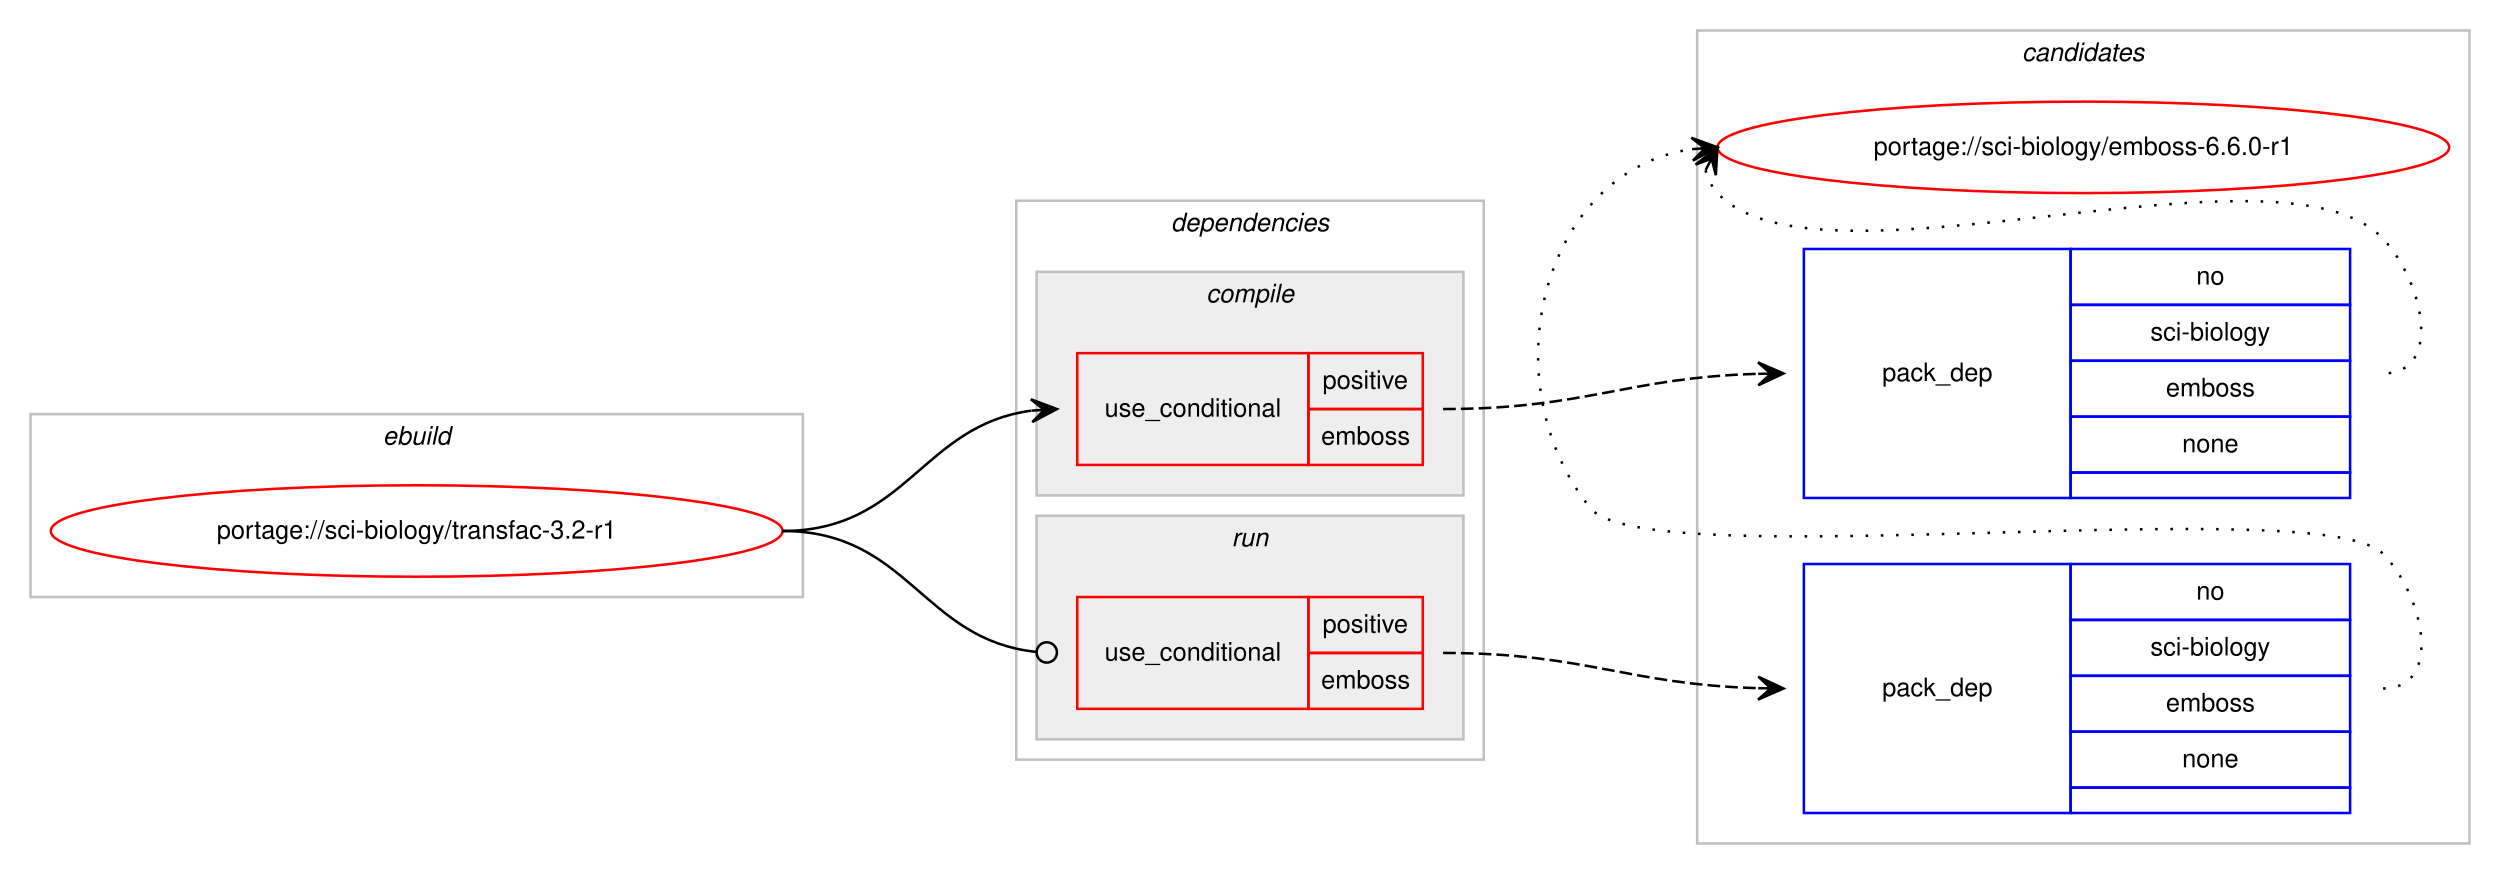
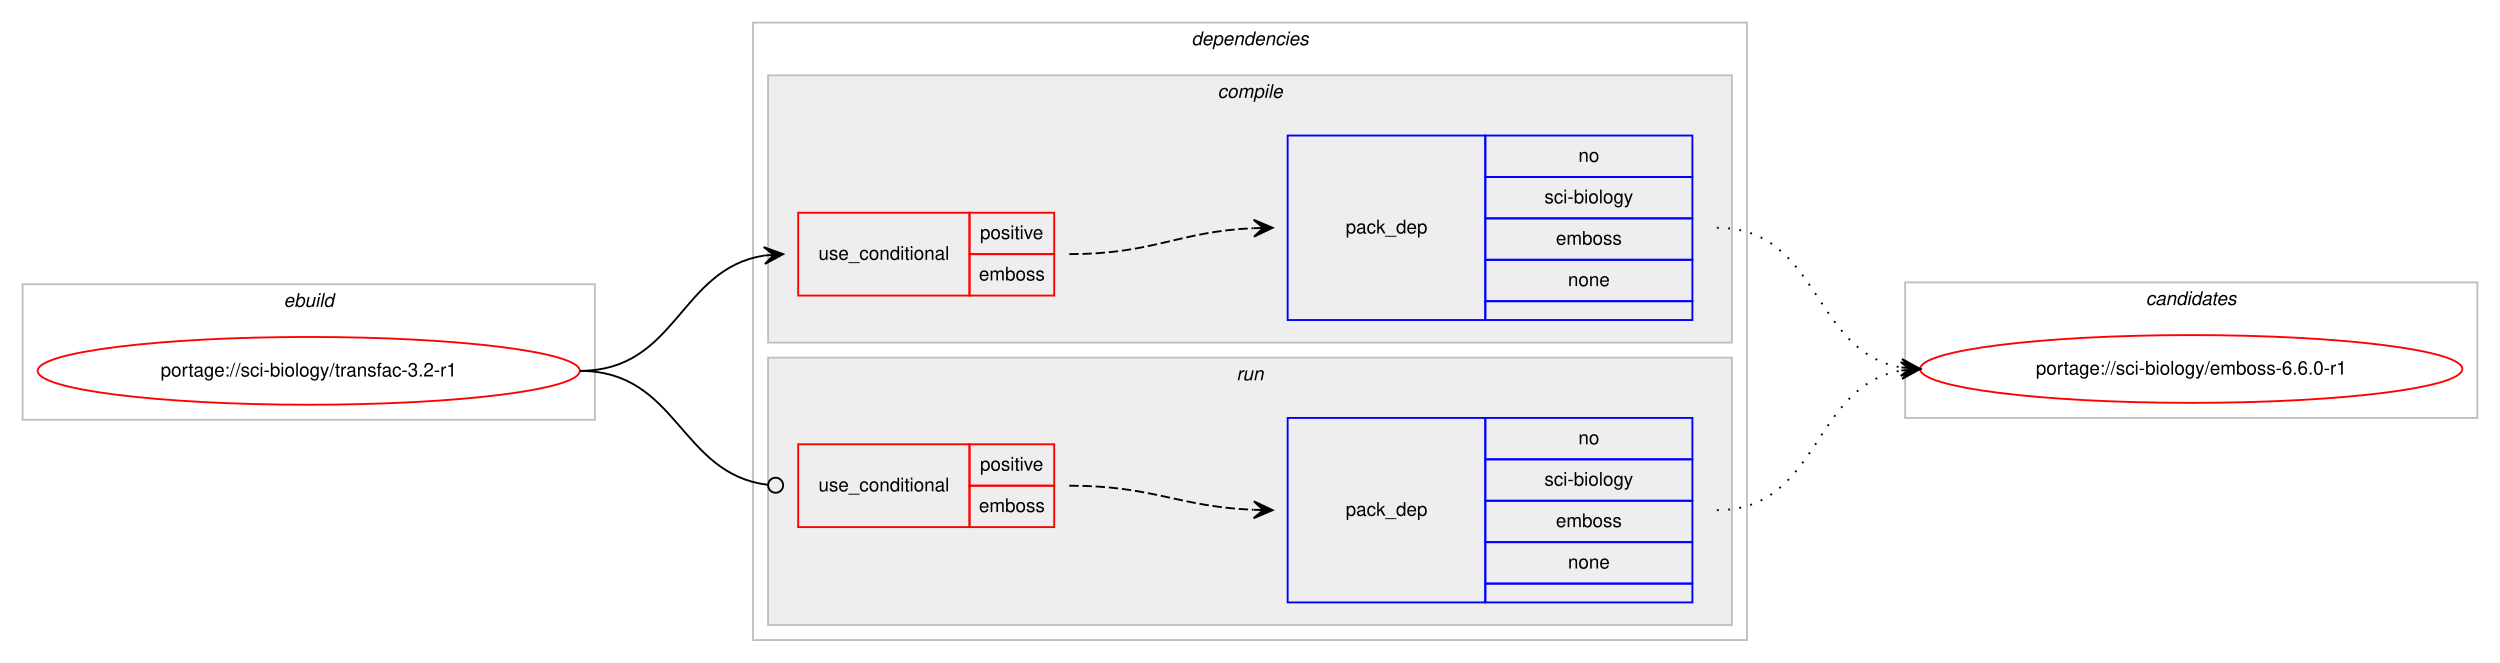
- <svg xmlns="http://www.w3.org/2000/svg" xmlns:xlink="http://www.w3.org/1999/xlink" width="984pt" height="344pt" viewBox="0.00 0.00 984.00 344.00">
-   <g id="graph0" class="graph" transform="scale(1 1) rotate(0) translate(4 340)">
-     <polygon fill="#ffffff" stroke="transparent" points="-4,4 -4,-340 980,-340 980,4 -4,4" />
-     <g id="clust10" class="cluster">
-       <polygon fill="none" stroke="#c0c0c0" points="664,-8 664,-328 968,-328 968,-8 664,-8" />
-       <text text-anchor="start" x="791.824" y="-316" font-family="Helvetica,sans-Serif" font-style="italic" font-size="10.00" fill="#000000">candidates</text>
-     </g>
+ <svg xmlns="http://www.w3.org/2000/svg" xmlns:xlink="http://www.w3.org/1999/xlink" width="1328pt" height="352pt" viewBox="0.00 0.00 1328.00 352.00">
+   <g id="graph0" class="graph" transform="scale(1 1) rotate(0) translate(4 348)">
+     <polygon fill="#ffffff" stroke="transparent" points="-4,4 -4,-348 1324,-348 1324,4 -4,4" />
    <g id="clust1" class="cluster">
-       <polygon fill="none" stroke="#c0c0c0" points="8,-105 8,-177 312,-177 312,-105 8,-105" />
-       <text text-anchor="start" x="146.663" y="-165" font-family="Helvetica,sans-Serif" font-style="italic" font-size="10.00" fill="#000000">ebuild</text>
+       <polygon fill="none" stroke="#c0c0c0" points="8,-125 8,-197 312,-197 312,-125 8,-125" />
+       <text text-anchor="start" x="146.663" y="-185" font-family="Helvetica,sans-Serif" font-style="italic" font-size="10.00" fill="#000000">ebuild</text>
    </g>
    <g id="clust2" class="cluster">
-       <polygon fill="none" stroke="#c0c0c0" points="396,-41 396,-261 580,-261 580,-41 396,-41" />
-       <text text-anchor="start" x="456.875" y="-249" font-family="Helvetica,sans-Serif" font-style="italic" font-size="10.00" fill="#000000">dependencies</text>
+       <polygon fill="none" stroke="#c0c0c0" points="396,-8 396,-336 924,-336 924,-8 396,-8" />
+       <text text-anchor="start" x="628.875" y="-324" font-family="Helvetica,sans-Serif" font-style="italic" font-size="10.00" fill="#000000">dependencies</text>
    </g>
    <g id="clust3" class="cluster">
-       <polygon fill="#eeeeee" stroke="#c0c0c0" points="404,-145 404,-233 572,-233 572,-145 404,-145" />
-       <text text-anchor="start" x="470.778" y="-221" font-family="Helvetica,sans-Serif" font-style="italic" font-size="10.00" fill="#000000">compile</text>
+       <polygon fill="#eeeeee" stroke="#c0c0c0" points="404,-166 404,-308 916,-308 916,-166 404,-166" />
+       <text text-anchor="start" x="642.778" y="-296" font-family="Helvetica,sans-Serif" font-style="italic" font-size="10.00" fill="#000000">compile</text>
    </g>
    <g id="clust7" class="cluster">
-       <polygon fill="#eeeeee" stroke="#c0c0c0" points="404,-49 404,-137 572,-137 572,-49 404,-49" />
-       <text text-anchor="start" x="480.776" y="-125" font-family="Helvetica,sans-Serif" font-style="italic" font-size="10.00" fill="#000000">run</text>
+       <polygon fill="#eeeeee" stroke="#c0c0c0" points="404,-16 404,-158 916,-158 916,-16 404,-16" />
+       <text text-anchor="start" x="652.777" y="-146" font-family="Helvetica,sans-Serif" font-style="italic" font-size="10.00" fill="#000000">run</text>
+     </g>
+     <g id="clust10" class="cluster">
+       <polygon fill="none" stroke="#c0c0c0" points="1008,-126 1008,-198 1312,-198 1312,-126 1008,-126" />
+       <text text-anchor="start" x="1135.824" y="-186" font-family="Helvetica,sans-Serif" font-style="italic" font-size="10.00" fill="#000000">candidates</text>
    </g>
    <g id="node1" class="node">
      <g id="a_node1">
        <a xlink:href="../sci-biology/transfac-3.2-r1.svg" xlink:title="portage://sci-biology/transfac-3.2-r1">
-           <ellipse fill="none" stroke="#ff0000" cx="160" cy="-131" rx="144" ry="18" />
-           <text text-anchor="middle" x="160" y="-128" font-family="Helvetica,sans-Serif" font-size="10.00" fill="#000000">portage://sci-biology/transfac-3.2-r1</text>
+           <ellipse fill="none" stroke="#ff0000" cx="160" cy="-151" rx="144" ry="18" />
+           <text text-anchor="middle" x="160" y="-148" font-family="Helvetica,sans-Serif" font-size="10.00" fill="#000000">portage://sci-biology/transfac-3.2-r1</text>
        </a>
      </g>
    </g>
    <g id="node2" class="node">
-       <polygon fill="none" stroke="#ff0000" points="420,-157 420,-201 511,-201 511,-157 420,-157" />
-       <text text-anchor="start" x="430.767" y="-176" font-family="Helvetica,sans-Serif" font-size="10.00" fill="#000000">use_conditional</text>
-       <polygon fill="none" stroke="#ff0000" points="511,-179 511,-201 556,-201 556,-179 511,-179" />
-       <text text-anchor="start" x="516.553" y="-187" font-family="Helvetica,sans-Serif" font-size="10.00" fill="#000000">positive</text>
-       <polygon fill="none" stroke="#ff0000" points="511,-157 511,-179 556,-179 556,-157 511,-157" />
-       <text text-anchor="start" x="515.997" y="-165" font-family="Helvetica,sans-Serif" font-size="10.00" fill="#000000">emboss</text>
+       <polygon fill="none" stroke="#ff0000" points="420,-191 420,-235 511,-235 511,-191 420,-191" />
+       <text text-anchor="start" x="430.767" y="-210" font-family="Helvetica,sans-Serif" font-size="10.00" fill="#000000">use_conditional</text>
+       <polygon fill="none" stroke="#ff0000" points="511,-213 511,-235 556,-235 556,-213 511,-213" />
+       <text text-anchor="start" x="516.553" y="-221" font-family="Helvetica,sans-Serif" font-size="10.00" fill="#000000">positive</text>
+       <polygon fill="none" stroke="#ff0000" points="511,-191 511,-213 556,-213 556,-191 511,-191" />
+       <text text-anchor="start" x="515.997" y="-199" font-family="Helvetica,sans-Serif" font-size="10.00" fill="#000000">emboss</text>
    </g>
    <g id="edge2" class="edge">
-       <path fill="none" stroke="#000000" d="M304,-131C352.937,-131 358.838,-172.662 401.891,-178.358" />
-       <polygon fill="#000000" stroke="#000000" points="412,-179 401.735,-182.857 407.01,-178.683 402.02,-178.366 402.02,-178.366 402.02,-178.366 407.01,-178.683 402.305,-173.875 412,-179 412,-179" />
+       <path fill="none" stroke="#000000" d="M304,-151C355.78,-151 356.759,-205.265 401.99,-212.261" />
+       <polygon fill="#000000" stroke="#000000" points="412,-213 401.696,-216.751 407.014,-212.632 402.027,-212.263 402.027,-212.263 402.027,-212.263 407.014,-212.632 402.359,-207.775 412,-213 412,-213" />
    </g>
    <g id="node4" class="node">
-       <polygon fill="none" stroke="#ff0000" points="420,-61 420,-105 511,-105 511,-61 420,-61" />
-       <text text-anchor="start" x="430.767" y="-80" font-family="Helvetica,sans-Serif" font-size="10.00" fill="#000000">use_conditional</text>
-       <polygon fill="none" stroke="#ff0000" points="511,-83 511,-105 556,-105 556,-83 511,-83" />
-       <text text-anchor="start" x="516.553" y="-91" font-family="Helvetica,sans-Serif" font-size="10.00" fill="#000000">positive</text>
-       <polygon fill="none" stroke="#ff0000" points="511,-61 511,-83 556,-83 556,-61 511,-61" />
-       <text text-anchor="start" x="515.997" y="-69" font-family="Helvetica,sans-Serif" font-size="10.00" fill="#000000">emboss</text>
+       <polygon fill="none" stroke="#ff0000" points="420,-68 420,-112 511,-112 511,-68 420,-68" />
+       <text text-anchor="start" x="430.767" y="-87" font-family="Helvetica,sans-Serif" font-size="10.00" fill="#000000">use_conditional</text>
+       <polygon fill="none" stroke="#ff0000" points="511,-90 511,-112 556,-112 556,-90 511,-90" />
+       <text text-anchor="start" x="516.553" y="-98" font-family="Helvetica,sans-Serif" font-size="10.00" fill="#000000">positive</text>
+       <polygon fill="none" stroke="#ff0000" points="511,-68 511,-90 556,-90 556,-68 511,-68" />
+       <text text-anchor="start" x="515.997" y="-76" font-family="Helvetica,sans-Serif" font-size="10.00" fill="#000000">emboss</text>
    </g>
    <g id="edge4" class="edge">
-       <path fill="none" stroke="#000000" d="M304,-131C353.655,-131 359.002,-88.106 403.811,-83.415" />
-       <ellipse fill="none" stroke="#000000" cx="408.005" cy="-83.203" rx="4" ry="4" />
+       <path fill="none" stroke="#000000" d="M304,-151C356.22,-151 356.951,-96.264 403.741,-90.491" />
+       <ellipse fill="none" stroke="#000000" cx="408.007" cy="-90.237" rx="4" ry="4" />
    </g>
    <g id="node3" class="node">
-       <polygon fill="none" stroke="#0000ff" points="706,-144 706,-242 811,-242 811,-144 706,-144" />
-       <text text-anchor="start" x="736.823" y="-190" font-family="Helvetica,sans-Serif" font-size="10.00" fill="#000000">pack_dep</text>
-       <polygon fill="none" stroke="#0000ff" points="811,-220 811,-242 921,-242 921,-220 811,-220" />
-       <text text-anchor="start" x="860.441" y="-228" font-family="Helvetica,sans-Serif" font-size="10.00" fill="#000000">no</text>
-       <polygon fill="none" stroke="#0000ff" points="811,-198 811,-220 921,-220 921,-198 811,-198" />
-       <text text-anchor="start" x="842.389" y="-206" font-family="Helvetica,sans-Serif" font-size="10.00" fill="#000000">sci-biology</text>
-       <polygon fill="none" stroke="#0000ff" points="811,-176 811,-198 921,-198 921,-176 811,-176" />
-       <text text-anchor="start" x="848.497" y="-184" font-family="Helvetica,sans-Serif" font-size="10.00" fill="#000000">emboss</text>
-       <polygon fill="none" stroke="#0000ff" points="811,-154 811,-176 921,-176 921,-154 811,-154" />
-       <text text-anchor="start" x="854.882" y="-162" font-family="Helvetica,sans-Serif" font-size="10.00" fill="#000000">none</text>
-       <polygon fill="none" stroke="#0000ff" points="811,-144 811,-154 921,-154 921,-144 811,-144" />
+       <polygon fill="none" stroke="#0000ff" points="680,-178 680,-276 785,-276 785,-178 680,-178" />
+       <text text-anchor="start" x="710.823" y="-224" font-family="Helvetica,sans-Serif" font-size="10.00" fill="#000000">pack_dep</text>
+       <polygon fill="none" stroke="#0000ff" points="785,-254 785,-276 895,-276 895,-254 785,-254" />
+       <text text-anchor="start" x="834.441" y="-262" font-family="Helvetica,sans-Serif" font-size="10.00" fill="#000000">no</text>
+       <polygon fill="none" stroke="#0000ff" points="785,-232 785,-254 895,-254 895,-232 785,-232" />
+       <text text-anchor="start" x="816.389" y="-240" font-family="Helvetica,sans-Serif" font-size="10.00" fill="#000000">sci-biology</text>
+       <polygon fill="none" stroke="#0000ff" points="785,-210 785,-232 895,-232 895,-210 785,-210" />
+       <text text-anchor="start" x="822.497" y="-218" font-family="Helvetica,sans-Serif" font-size="10.00" fill="#000000">emboss</text>
+       <polygon fill="none" stroke="#0000ff" points="785,-188 785,-210 895,-210 895,-188 785,-188" />
+       <text text-anchor="start" x="828.882" y="-196" font-family="Helvetica,sans-Serif" font-size="10.00" fill="#000000">none</text>
+       <polygon fill="none" stroke="#0000ff" points="785,-178 785,-188 895,-188 895,-178 785,-178" />
    </g>
    <g id="edge1" class="edge">
-       <path fill="none" stroke="#000000" stroke-dasharray="5,2" d="M564,-179C620.371,-179 636.295,-191.407 687.926,-192.861" />
-       <polygon fill="#000000" stroke="#000000" points="698,-193 687.939,-197.362 693,-192.931 688.001,-192.862 688.001,-192.862 688.001,-192.862 693,-192.931 688.063,-188.363 698,-193 698,-193" />
+       <path fill="none" stroke="#000000" stroke-dasharray="5,2" d="M564,-213C608.809,-213 621.731,-224.999 661.808,-226.78" />
+       <polygon fill="#000000" stroke="#000000" points="672,-227 661.905,-231.283 667.001,-226.892 662.002,-226.784 662.002,-226.784 662.002,-226.784 667.001,-226.892 662.099,-222.285 672,-227 672,-227" />
    </g>
    <g id="node6" class="node">
      <g id="a_node6">
        <a xlink:href="../sci-biology/emboss-6.6.0-r1.svg" xlink:title="portage://sci-biology/emboss-6.6.0-r1">
-           <ellipse fill="none" stroke="#ff0000" cx="816" cy="-282" rx="144" ry="18" />
-           <text text-anchor="middle" x="816" y="-279" font-family="Helvetica,sans-Serif" font-size="10.00" fill="#000000">portage://sci-biology/emboss-6.6.0-r1</text>
+           <ellipse fill="none" stroke="#ff0000" cx="1160" cy="-152" rx="144" ry="18" />
+           <text text-anchor="middle" x="1160" y="-149" font-family="Helvetica,sans-Serif" font-size="10.00" fill="#000000">portage://sci-biology/emboss-6.6.0-r1</text>
        </a>
      </g>
    </g>
    <g id="edge5" class="edge">
-       <path fill="none" stroke="#000000" stroke-dasharray="1,5" d="M667.303,-273.011C668.046,-269.792 669.782,-266.375 672,-264 711.827,-221.343 894.173,-288.657 934,-246 950.075,-228.782 957.556,-193 934,-193" />
-       <polygon fill="#000000" stroke="#000000" points="672,-282 663.38,-275.221 669.684,-277.569 667.368,-273.137 667.368,-273.137 667.368,-273.137 669.684,-277.569 671.357,-271.053 672,-282 672,-282" />
+       <path fill="none" stroke="#000000" stroke-dasharray="1,5" d="M908,-227C962.787,-227 958.408,-161.082 1005.799,-152.842" />
+       <polygon fill="#000000" stroke="#000000" points="1016,-152 1006.404,-157.308 1011.017,-152.411 1006.034,-152.823 1006.034,-152.823 1006.034,-152.823 1011.017,-152.411 1005.664,-148.338 1016,-152 1016,-152" />
    </g>
    <g id="node5" class="node">
-       <polygon fill="none" stroke="#0000ff" points="706,-20 706,-118 811,-118 811,-20 706,-20" />
-       <text text-anchor="start" x="736.823" y="-66" font-family="Helvetica,sans-Serif" font-size="10.00" fill="#000000">pack_dep</text>
-       <polygon fill="none" stroke="#0000ff" points="811,-96 811,-118 921,-118 921,-96 811,-96" />
-       <text text-anchor="start" x="860.441" y="-104" font-family="Helvetica,sans-Serif" font-size="10.00" fill="#000000">no</text>
-       <polygon fill="none" stroke="#0000ff" points="811,-74 811,-96 921,-96 921,-74 811,-74" />
-       <text text-anchor="start" x="842.389" y="-82" font-family="Helvetica,sans-Serif" font-size="10.00" fill="#000000">sci-biology</text>
-       <polygon fill="none" stroke="#0000ff" points="811,-52 811,-74 921,-74 921,-52 811,-52" />
-       <text text-anchor="start" x="848.497" y="-60" font-family="Helvetica,sans-Serif" font-size="10.00" fill="#000000">emboss</text>
-       <polygon fill="none" stroke="#0000ff" points="811,-30 811,-52 921,-52 921,-30 811,-30" />
-       <text text-anchor="start" x="854.882" y="-38" font-family="Helvetica,sans-Serif" font-size="10.00" fill="#000000">none</text>
-       <polygon fill="none" stroke="#0000ff" points="811,-20 811,-30 921,-30 921,-20 811,-20" />
+       <polygon fill="none" stroke="#0000ff" points="680,-28 680,-126 785,-126 785,-28 680,-28" />
+       <text text-anchor="start" x="710.823" y="-74" font-family="Helvetica,sans-Serif" font-size="10.00" fill="#000000">pack_dep</text>
+       <polygon fill="none" stroke="#0000ff" points="785,-104 785,-126 895,-126 895,-104 785,-104" />
+       <text text-anchor="start" x="834.441" y="-112" font-family="Helvetica,sans-Serif" font-size="10.00" fill="#000000">no</text>
+       <polygon fill="none" stroke="#0000ff" points="785,-82 785,-104 895,-104 895,-82 785,-82" />
+       <text text-anchor="start" x="816.389" y="-90" font-family="Helvetica,sans-Serif" font-size="10.00" fill="#000000">sci-biology</text>
+       <polygon fill="none" stroke="#0000ff" points="785,-60 785,-82 895,-82 895,-60 785,-60" />
+       <text text-anchor="start" x="822.497" y="-68" font-family="Helvetica,sans-Serif" font-size="10.00" fill="#000000">emboss</text>
+       <polygon fill="none" stroke="#0000ff" points="785,-38 785,-60 895,-60 895,-38 785,-38" />
+       <text text-anchor="start" x="828.882" y="-46" font-family="Helvetica,sans-Serif" font-size="10.00" fill="#000000">none</text>
+       <polygon fill="none" stroke="#0000ff" points="785,-28 785,-38 895,-38 895,-28 785,-28" />
    </g>
    <g id="edge3" class="edge">
-       <path fill="none" stroke="#000000" stroke-dasharray="5,2" d="M564,-83C620.371,-83 636.295,-70.593 687.926,-69.139" />
-       <polygon fill="#000000" stroke="#000000" points="698,-69 688.063,-73.637 693,-69.069 688.001,-69.138 688.001,-69.138 688.001,-69.138 693,-69.069 687.939,-64.638 698,-69 698,-69" />
+       <path fill="none" stroke="#000000" stroke-dasharray="5,2" d="M564,-90C608.758,-90 621.771,-78.858 661.817,-77.204" />
+       <polygon fill="#000000" stroke="#000000" points="672,-77 662.092,-81.7 667.001,-77.1 662.002,-77.201 662.002,-77.201 662.002,-77.201 667.001,-77.1 661.912,-72.701 672,-77 672,-77" />
    </g>
    <g id="edge6" class="edge">
-       <path fill="none" stroke="#000000" stroke-dasharray="1,5" d="M934,-69C957.556,-69 950.376,-105.069 934,-122 909.859,-146.959 643.83,-112.996 622,-140 582.154,-189.289 602.625,-272.617 661.767,-281.268" />
-       <polygon fill="#000000" stroke="#000000" points="672,-282 661.704,-285.775 667.013,-281.643 662.025,-281.287 662.025,-281.287 662.025,-281.287 667.013,-281.643 662.346,-276.798 672,-282 672,-282" />
+       <path fill="none" stroke="#000000" stroke-dasharray="1,5" d="M908,-77C962.787,-77 958.408,-142.918 1005.799,-151.158" />
+       <polygon fill="#000000" stroke="#000000" points="1016,-152 1005.664,-155.662 1011.017,-151.589 1006.034,-151.177 1006.034,-151.177 1006.034,-151.177 1011.017,-151.589 1006.404,-146.692 1016,-152 1016,-152" />
    </g>
  </g>
</svg>
